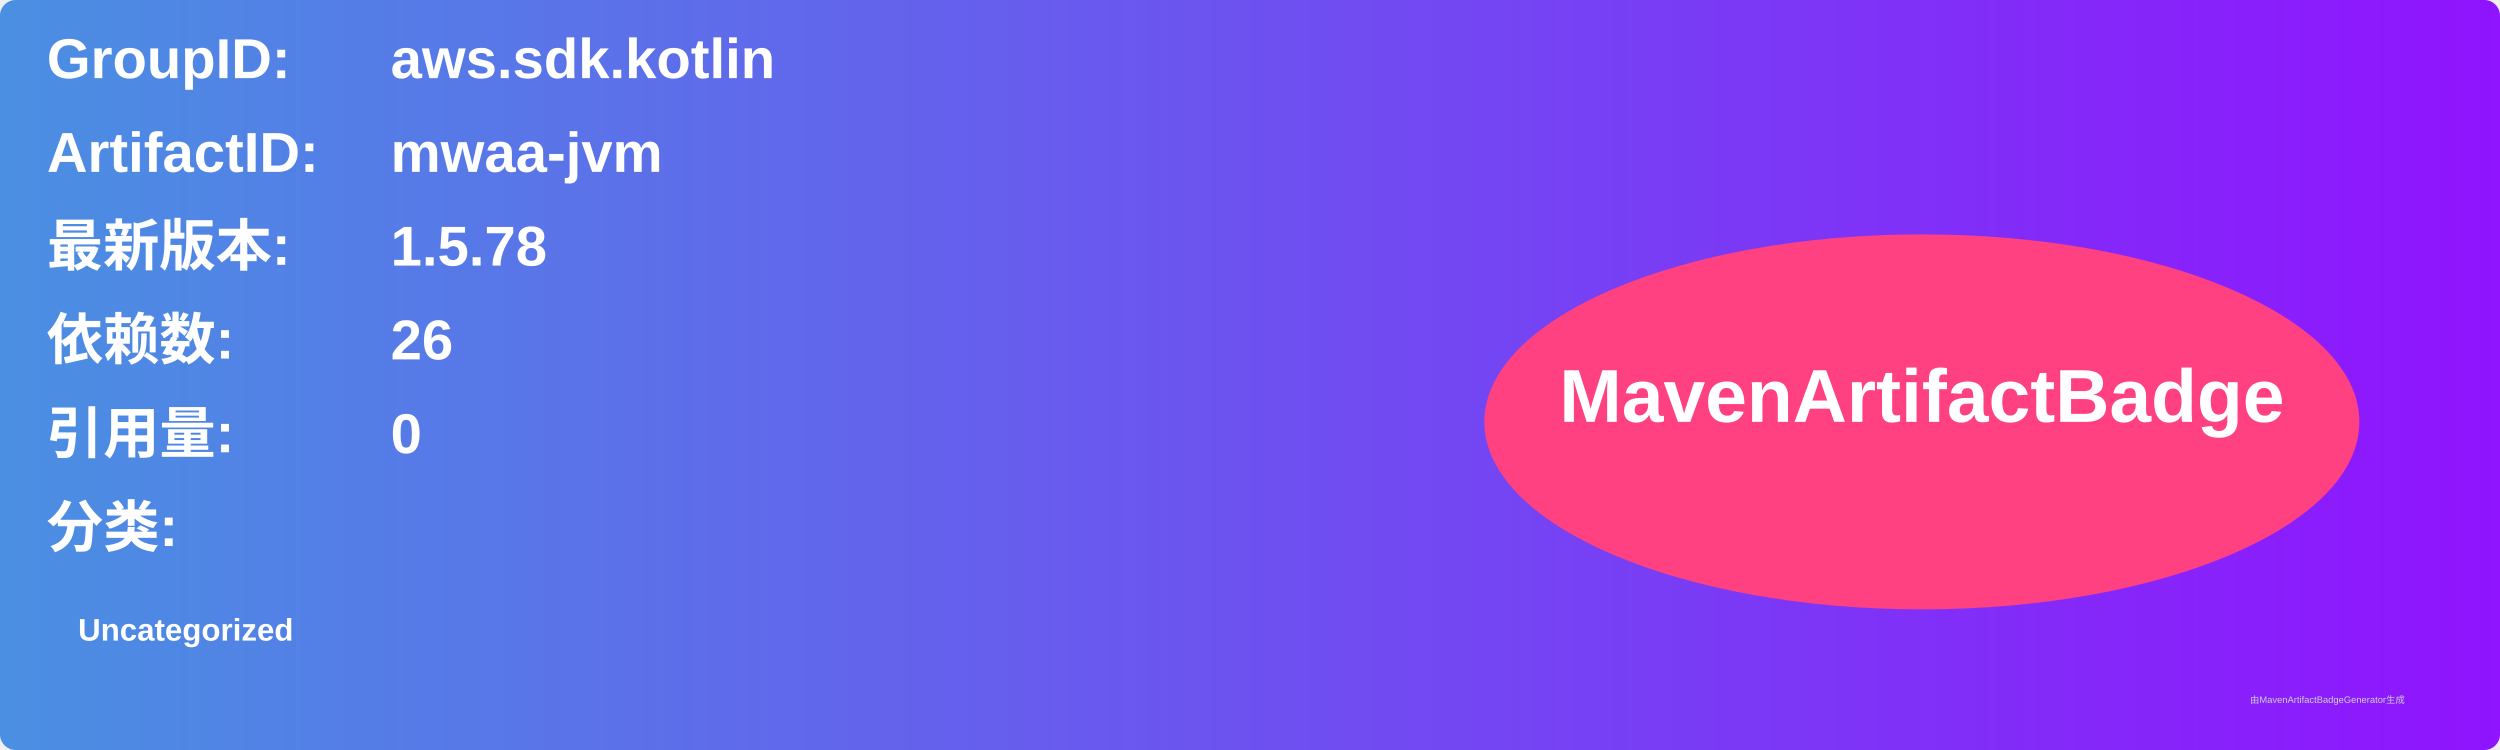
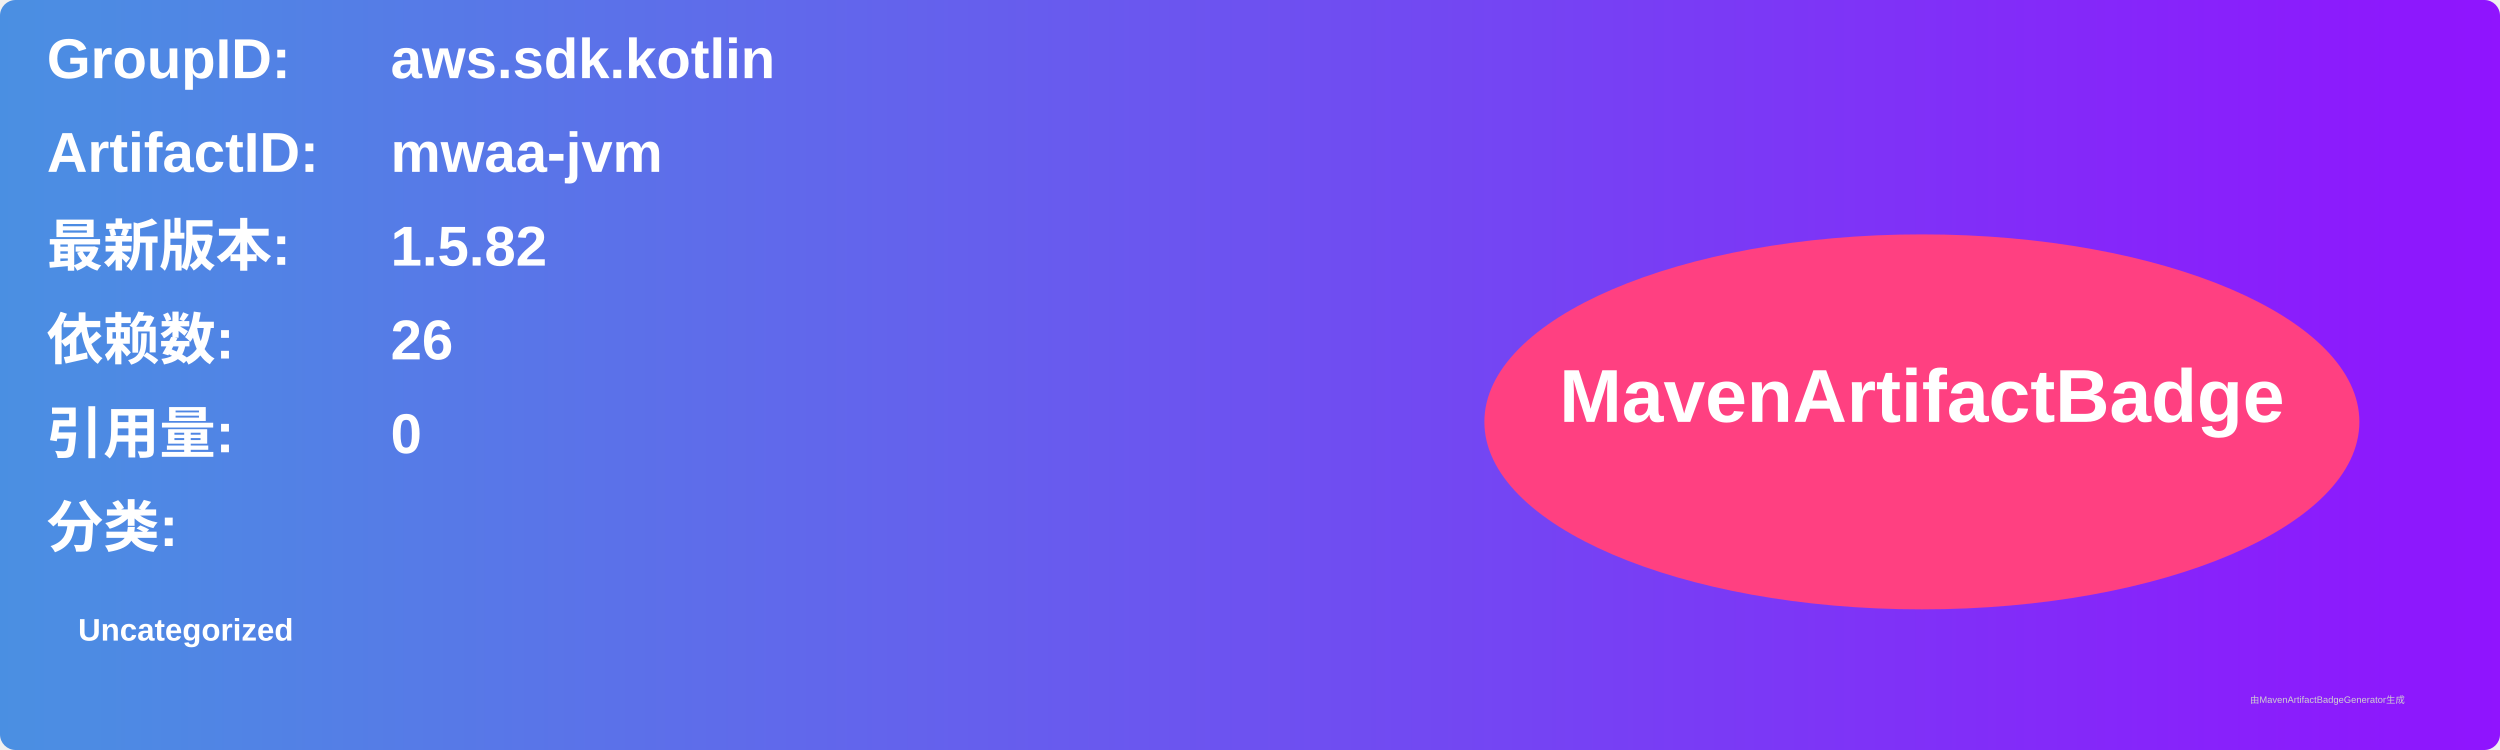
<svg xmlns="http://www.w3.org/2000/svg" width="800" height="240" viewBox="0 0 800 240">
  <linearGradient id="grad" x1="0%" y1="0%" x2="100%" y2="0%">
    <stop offset="0%" stop-color="#4a90e2" />
    <stop offset="100%" stop-color="#9013fe" />
  </linearGradient>
  <rect width="100%" height="100%" rx="5" ry="5" fill="url(#grad)" />
  <g transform="translate(15, 15)">
    <text x="0" y="10" font-family="Arial" font-size="18" fill="white" font-weight="bold" width="260">GroupID:</text>
    <text x="110" y="10" font-family="Arial" font-size="18" fill="white" font-weight="bold" width="460">aws.sdk.kotlin</text>
    <text x="0" y="40" font-family="Arial" font-size="18" fill="white" font-weight="bold" width="260">ArtifactID:</text>
    <text x="110" y="40" font-family="Arial" font-size="18" fill="white" font-weight="bold" width="460">mwaa-jvm</text>
    <text x="0" y="70" font-family="Arial" font-size="18" fill="white" font-weight="bold">最新版本:</text>
    <text x="110" y="70" font-family="Arial" font-size="18" fill="white" font-weight="bold">
-       <tspan font-weight="bold">1.5.78</tspan>
+       <tspan font-weight="bold">1.5.82</tspan>
    </text>
    <text x="0" y="100" font-family="Arial" font-size="18" fill="white" font-weight="bold">依赖数: </text>
    <text x="110" y="100" font-family="Arial" font-size="18" fill="white">
      <tspan font-weight="bold">26</tspan>
    </text>
    <text x="0" y="130" font-family="Arial" font-size="18" fill="white" font-weight="bold">引用量: </text>
    <text x="110" y="130" font-family="Arial" font-size="18" fill="white">
      <tspan font-weight="bold">0</tspan>
    </text>
    <text x="0" y="160" font-family="Arial" font-size="18" fill="white" font-weight="bold">分类:</text>
    <text x="10" y="190" font-family="Arial" font-size="10" fill="white">
      <tspan font-weight="bold">Uncategorized</tspan>
    </text>
    <ellipse cx="600" cy="120" rx="140" ry="60" fill="#ff4081" />
    <text x="600" y="120" text-anchor="middle" font-family="Arial" font-size="24" fill="white" font-weight="bold">MavenArtifactBadge</text>
  </g>
  <text x="720" y="225" font-family="Arial" font-size="3" fill="#d0d0d0">由MavenArtifactBadgeGenerator生成</text>
</svg>
